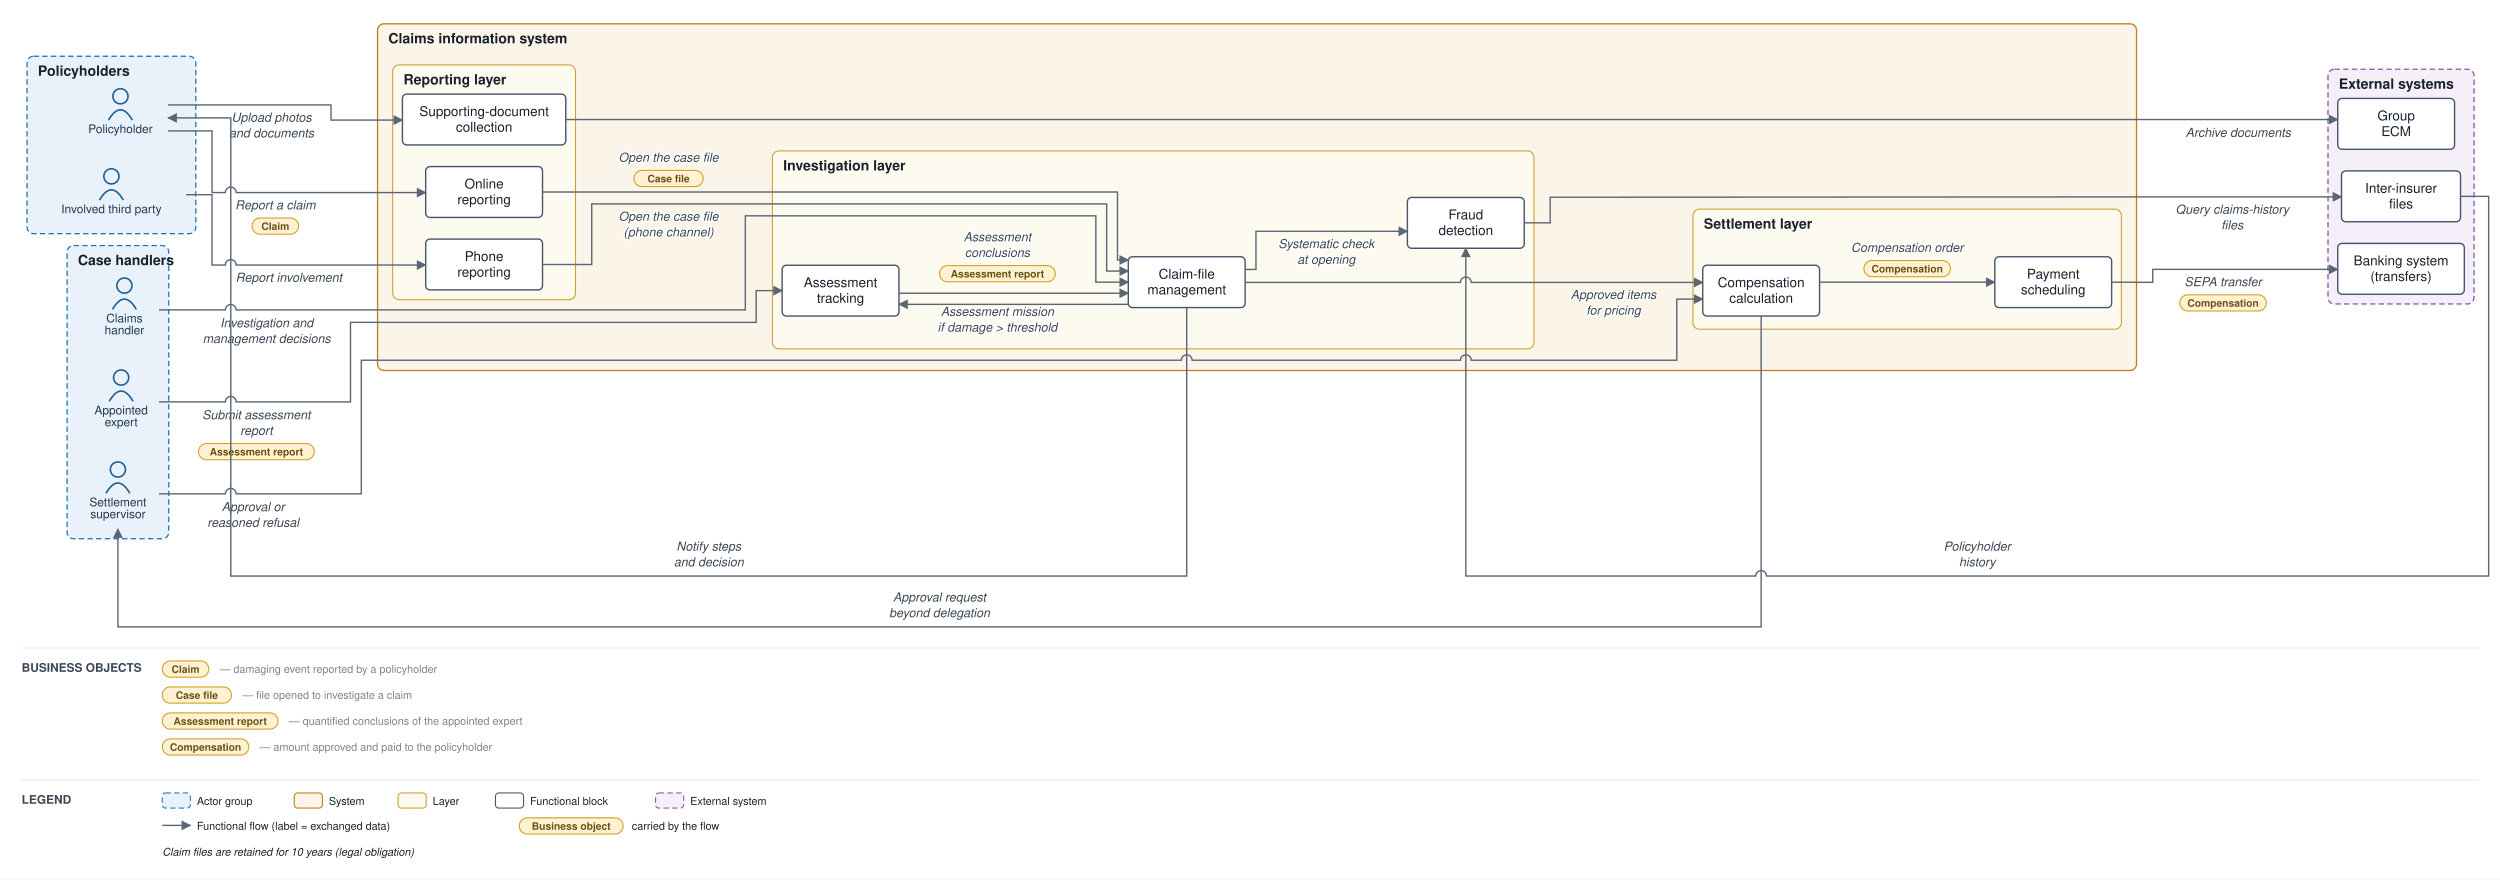
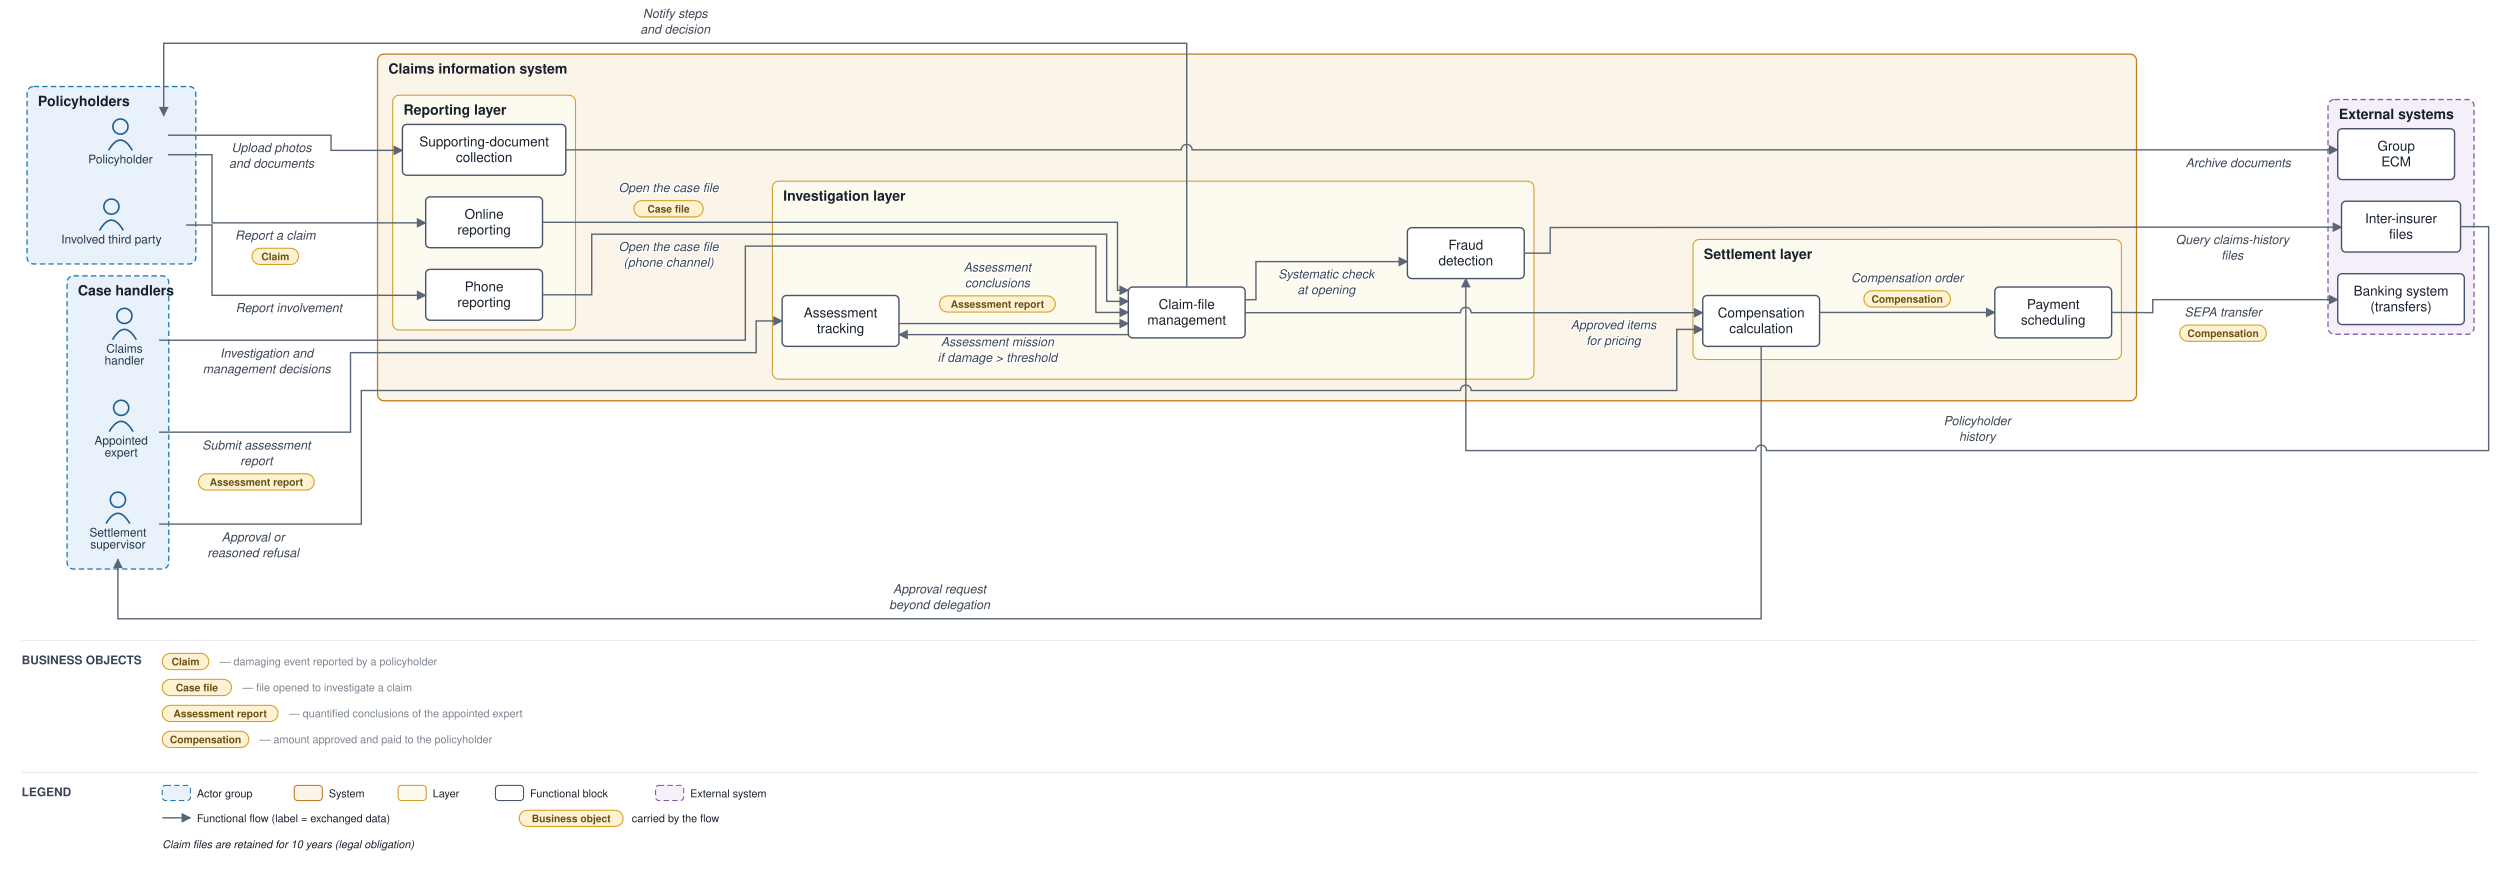
- <svg xmlns="http://www.w3.org/2000/svg" viewBox="0 0 2311 813" font-family="Helvetica,Arial,sans-serif">
+ <svg xmlns="http://www.w3.org/2000/svg" viewBox="0 0 2311 806" font-family="Helvetica,Arial,sans-serif">
  <defs>
    <marker id="arr" viewBox="0 0 10 10" refX="9" refY="5" markerWidth="7" markerHeight="7" orient="auto-start-reverse">
      <path d="M0,0 L10,5 L0,10 z" fill="#5a6675" />
    </marker>
  </defs>
-   <rect width="2311" height="813" fill="#ffffff" />
-   <rect x="25" y="52" width="156" height="164" rx="6" fill="#e9f2fb" stroke="#1f77b4" stroke-width="1.2" stroke-dasharray="5 3" />
-   <text x="35" y="70" font-size="13" font-weight="bold" fill="#17202c">Policyholders</text>
-   <rect x="62" y="227" width="94" height="271" rx="6" fill="#e9f2fb" stroke="#1f77b4" stroke-width="1.2" stroke-dasharray="5 3" />
-   <text x="72" y="245" font-size="13" font-weight="bold" fill="#17202c">Case handlers</text>
-   <rect x="349" y="22" width="1626" height="320.5" rx="6" fill="#fbf4e9" stroke="#c17d1c" stroke-width="1.2" />
-   <text x="359" y="40" font-size="13" font-weight="bold" fill="#17202c">Claims information system</text>
-   <rect x="363" y="60" width="169" height="217" rx="6" fill="#fdfaf0" stroke="#cf9f2f" stroke-width="1" />
-   <text x="373" y="78" font-size="13" font-weight="bold" fill="#17202c">Reporting layer</text>
-   <rect x="714" y="139.5" width="704" height="183" rx="6" fill="#fdfaf0" stroke="#cf9f2f" stroke-width="1" />
-   <text x="724" y="157.5" font-size="13" font-weight="bold" fill="#17202c">Investigation layer</text>
-   <rect x="1565" y="193.333" width="396" height="111" rx="6" fill="#fdfaf0" stroke="#cf9f2f" stroke-width="1" />
-   <text x="1575" y="211.333" font-size="13" font-weight="bold" fill="#17202c">Settlement layer</text>
-   <rect x="2152" y="64" width="135" height="217" rx="6" fill="#f4eff8" stroke="#8659a6" stroke-width="1.2" stroke-dasharray="5 3" />
-   <text x="2162" y="82" font-size="13" font-weight="bold" fill="#17202c">External systems</text>
-   <circle cx="111.333" cy="89" r="7" fill="none" stroke="#1f5e91" stroke-width="1.5" />
-   <path d="M 100.333 111 q 11 -19 22 0" fill="none" stroke="#1f5e91" stroke-width="1.5" />
-   <text x="111.333" y="123" font-size="11" text-anchor="middle" fill="#20364c">Policyholder</text>
-   <circle cx="103" cy="163" r="7" fill="none" stroke="#1f5e91" stroke-width="1.5" />
-   <path d="M 92 185 q 11 -19 22 0" fill="none" stroke="#1f5e91" stroke-width="1.5" />
-   <text x="103" y="197" font-size="11" text-anchor="middle" fill="#20364c">Involved third party</text>
-   <circle cx="115" cy="264" r="7" fill="none" stroke="#1f5e91" stroke-width="1.5" />
-   <path d="M 104 286 q 11 -19 22 0" fill="none" stroke="#1f5e91" stroke-width="1.5" />
-   <text x="115" y="298" font-size="11" text-anchor="middle" fill="#20364c">Claims</text>
-   <text x="115" y="309" font-size="11" text-anchor="middle" fill="#20364c">handler</text>
-   <circle cx="112" cy="349" r="7" fill="none" stroke="#1f5e91" stroke-width="1.5" />
-   <path d="M 101 371 q 11 -19 22 0" fill="none" stroke="#1f5e91" stroke-width="1.5" />
-   <text x="112" y="383" font-size="11" text-anchor="middle" fill="#20364c">Appointed</text>
-   <text x="112" y="394" font-size="11" text-anchor="middle" fill="#20364c">expert</text>
-   <circle cx="109" cy="434" r="7" fill="none" stroke="#1f5e91" stroke-width="1.5" />
-   <path d="M 98 456 q 11 -19 22 0" fill="none" stroke="#1f5e91" stroke-width="1.5" />
-   <text x="109" y="468" font-size="11" text-anchor="middle" fill="#20364c">Settlement</text>
-   <text x="109" y="479" font-size="11" text-anchor="middle" fill="#20364c">supervisor</text>
-   <rect x="393.5" y="154" width="108" height="47" rx="4" fill="#ffffff" stroke="#48546a" stroke-width="1.3" />
-   <text x="447.5" y="174.25" font-size="12.5" text-anchor="middle" fill="#17202c">Online</text>
-   <text x="447.5" y="188.75" font-size="12.5" text-anchor="middle" fill="#17202c">reporting</text>
-   <rect x="393.5" y="221" width="108" height="47" rx="4" fill="#ffffff" stroke="#48546a" stroke-width="1.3" />
-   <text x="447.5" y="241.25" font-size="12.5" text-anchor="middle" fill="#17202c">Phone</text>
-   <text x="447.5" y="255.75" font-size="12.5" text-anchor="middle" fill="#17202c">reporting</text>
-   <rect x="372" y="87" width="151" height="47" rx="4" fill="#ffffff" stroke="#48546a" stroke-width="1.3" />
-   <text x="447.5" y="107.25" font-size="12.5" text-anchor="middle" fill="#17202c">Supporting-document</text>
-   <text x="447.5" y="121.75" font-size="12.5" text-anchor="middle" fill="#17202c">collection</text>
-   <rect x="1043" y="237.333" width="108" height="47" rx="4" fill="#ffffff" stroke="#48546a" stroke-width="1.3" />
-   <text x="1097" y="257.583" font-size="12.5" text-anchor="middle" fill="#17202c">Claim-file</text>
-   <text x="1097" y="272.083" font-size="12.5" text-anchor="middle" fill="#17202c">management</text>
-   <rect x="723" y="245.167" width="108" height="47" rx="4" fill="#ffffff" stroke="#48546a" stroke-width="1.3" />
-   <text x="777" y="265.417" font-size="12.5" text-anchor="middle" fill="#17202c">Assessment</text>
-   <text x="777" y="279.917" font-size="12.5" text-anchor="middle" fill="#17202c">tracking</text>
-   <rect x="1301" y="182.5" width="108" height="47" rx="4" fill="#ffffff" stroke="#48546a" stroke-width="1.3" />
-   <text x="1355" y="202.75" font-size="12.5" text-anchor="middle" fill="#17202c">Fraud</text>
-   <text x="1355" y="217.25" font-size="12.5" text-anchor="middle" fill="#17202c">detection</text>
-   <rect x="1574" y="245.167" width="108" height="47" rx="4" fill="#ffffff" stroke="#48546a" stroke-width="1.3" />
-   <text x="1628" y="265.417" font-size="12.5" text-anchor="middle" fill="#17202c">Compensation</text>
-   <text x="1628" y="279.917" font-size="12.5" text-anchor="middle" fill="#17202c">calculation</text>
-   <rect x="1844" y="237.333" width="108" height="47" rx="4" fill="#ffffff" stroke="#48546a" stroke-width="1.3" />
-   <text x="1898" y="257.583" font-size="12.5" text-anchor="middle" fill="#17202c">Payment</text>
-   <text x="1898" y="272.083" font-size="12.5" text-anchor="middle" fill="#17202c">scheduling</text>
-   <rect x="2161" y="225" width="117" height="47" rx="4" fill="#ffffff" stroke="#48546a" stroke-width="1.3" />
-   <text x="2219.5" y="245.25" font-size="12.5" text-anchor="middle" fill="#17202c">Banking system</text>
-   <text x="2219.5" y="259.75" font-size="12.5" text-anchor="middle" fill="#17202c">(transfers)</text>
-   <rect x="2164.5" y="158" width="110" height="47" rx="4" fill="#ffffff" stroke="#48546a" stroke-width="1.3" />
-   <text x="2219.5" y="178.25" font-size="12.5" text-anchor="middle" fill="#17202c">Inter-insurer</text>
-   <text x="2219.5" y="192.75" font-size="12.5" text-anchor="middle" fill="#17202c">files</text>
-   <rect x="2161" y="91" width="108" height="47" rx="4" fill="#ffffff" stroke="#48546a" stroke-width="1.3" />
-   <text x="2215" y="111.25" font-size="12.5" text-anchor="middle" fill="#17202c">Group</text>
-   <text x="2215" y="125.75" font-size="12.5" text-anchor="middle" fill="#17202c">ECM</text>
-   <path d="M 155.333 121 L 196 121 L 196 178 L 208.333 178 A 5 5 0 0 1 218.333 178 L 344 178 L 393.5 178" fill="none" stroke="#5a6675" stroke-width="1.3" marker-end="url(#arr)" />
-   <text x="254.5" y="193.5" font-size="11.5" text-anchor="middle" fill="#3a4553" font-style="italic" stroke="#ffffff" stroke-width="2.5" paint-order="stroke" stroke-linejoin="round">Report a claim</text>
-   <rect x="233" y="201.5" width="43" height="15" rx="7.5" fill="#fff2d4" stroke="#d3a01f" stroke-width="1" />
-   <text x="254.5" y="212.5" font-size="9.5" text-anchor="middle" fill="#6a5111" font-weight="bold">Claim</text>
-   <path d="M 172 180 L 196 180 L 196 245 L 208.333 245 A 5 5 0 0 1 218.333 245 L 344 245 L 393.5 245" fill="none" stroke="#5a6675" stroke-width="1.3" marker-end="url(#arr)" />
-   <text x="267" y="260.5" font-size="11.5" text-anchor="middle" fill="#3a4553" font-style="italic" stroke="#ffffff" stroke-width="2.5" paint-order="stroke" stroke-linejoin="round">Report involvement</text>
-   <path d="M 155.333 97 L 306 97 L 306 111 L 344 111 L 372 111" fill="none" stroke="#5a6675" stroke-width="1.3" marker-end="url(#arr)" />
-   <text x="251" y="112.5" font-size="11.5" text-anchor="middle" fill="#3a4553" font-style="italic" stroke="#ffffff" stroke-width="2.5" paint-order="stroke" stroke-linejoin="round">Upload photos</text>
-   <text x="251" y="127" font-size="11.5" text-anchor="middle" fill="#3a4553" font-style="italic" stroke="#ffffff" stroke-width="2.5" paint-order="stroke" stroke-linejoin="round">and documents</text>
-   <path d="M 523 110.5 L 2147 110.5 L 2161 110.5" fill="none" stroke="#5a6675" stroke-width="1.3" marker-end="url(#arr)" />
-   <text x="2069" y="126.5" font-size="11.5" text-anchor="middle" fill="#3a4553" font-style="italic" stroke="#ffffff" stroke-width="2.5" paint-order="stroke" stroke-linejoin="round">Archive documents</text>
-   <path d="M 501.5 177.5 L 1033 177.5 L 1033 240.333 L 1043 240.333" fill="none" stroke="#5a6675" stroke-width="1.3" marker-end="url(#arr)" />
-   <text x="618" y="149.5" font-size="11.5" text-anchor="middle" fill="#3a4553" font-style="italic" stroke="#ffffff" stroke-width="2.5" paint-order="stroke" stroke-linejoin="round">Open the case file</text>
-   <rect x="586" y="157.5" width="64" height="15" rx="7.5" fill="#fff2d4" stroke="#d3a01f" stroke-width="1" />
-   <text x="618" y="168.5" font-size="9.5" text-anchor="middle" fill="#6a5111" font-weight="bold">Case file</text>
-   <path d="M 501.5 244.5 L 547 244.5 L 547 188.5 L 1023 188.5 L 1023 250.583 L 1043 250.583" fill="none" stroke="#5a6675" stroke-width="1.3" marker-end="url(#arr)" />
-   <text x="618" y="204" font-size="11.5" text-anchor="middle" fill="#3a4553" font-style="italic" stroke="#ffffff" stroke-width="2.5" paint-order="stroke" stroke-linejoin="round">Open the case file</text>
-   <text x="618" y="218.5" font-size="11.5" text-anchor="middle" fill="#3a4553" font-style="italic" stroke="#ffffff" stroke-width="2.5" paint-order="stroke" stroke-linejoin="round">(phone channel)</text>
-   <path d="M 1151 249.083 L 1161 249.083 L 1161 213.833 L 1301 213.833" fill="none" stroke="#5a6675" stroke-width="1.3" marker-end="url(#arr)" />
-   <text x="1226" y="229.333" font-size="11.5" text-anchor="middle" fill="#3a4553" font-style="italic" stroke="#ffffff" stroke-width="2.5" paint-order="stroke" stroke-linejoin="round">Systematic check</text>
-   <text x="1226" y="243.833" font-size="11.5" text-anchor="middle" fill="#3a4553" font-style="italic" stroke="#ffffff" stroke-width="2.5" paint-order="stroke" stroke-linejoin="round">at opening</text>
-   <path d="M 1409 206 L 1433 206 L 1433 182.333 L 1980 182 L 2147 182 L 2164.5 182" fill="none" stroke="#5a6675" stroke-width="1.3" marker-end="url(#arr)" />
-   <text x="2063.5" y="197.5" font-size="11.5" text-anchor="middle" fill="#3a4553" font-style="italic" stroke="#ffffff" stroke-width="2.5" paint-order="stroke" stroke-linejoin="round">Query claims-history</text>
-   <text x="2063.5" y="212" font-size="11.5" text-anchor="middle" fill="#3a4553" font-style="italic" stroke="#ffffff" stroke-width="2.5" paint-order="stroke" stroke-linejoin="round">files</text>
-   <path d="M 2274.5 181.5 L 2300.5 181.5 L 2300.5 532.5 L 1633 532.5 A 5 5 0 0 0 1623 532.5 L 1355 532.5 L 1355 229.5" fill="none" stroke="#5a6675" stroke-width="1.3" marker-end="url(#arr)" />
-   <text x="1827.75" y="509" font-size="11.5" text-anchor="middle" fill="#3a4553" font-style="italic" stroke="#ffffff" stroke-width="2.5" paint-order="stroke" stroke-linejoin="round">Policyholder</text>
-   <text x="1827.75" y="523.5" font-size="11.5" text-anchor="middle" fill="#3a4553" font-style="italic" stroke="#ffffff" stroke-width="2.5" paint-order="stroke" stroke-linejoin="round">history</text>
-   <path d="M 1043 281.333 L 831 281.333" fill="none" stroke="#5a6675" stroke-width="1.3" marker-end="url(#arr)" />
-   <text x="922" y="292" font-size="11.5" text-anchor="middle" fill="#3a4553" font-style="italic" stroke="#ffffff" stroke-width="2.5" paint-order="stroke" stroke-linejoin="round">Assessment mission</text>
-   <text x="922" y="306.5" font-size="11.5" text-anchor="middle" fill="#3a4553" font-style="italic" stroke="#ffffff" stroke-width="2.5" paint-order="stroke" stroke-linejoin="round">if damage &gt; threshold</text>
-   <path d="M 147 371.5 L 208.333 371.5 A 5 5 0 0 1 218.333 371.5 L 324 371.5 L 324 298 L 699 298 L 699 268.667 L 723 268.667" fill="none" stroke="#5a6675" stroke-width="1.3" marker-end="url(#arr)" />
-   <text x="237" y="387.5" font-size="11.5" text-anchor="middle" fill="#3a4553" font-style="italic" stroke="#ffffff" stroke-width="2.5" paint-order="stroke" stroke-linejoin="round">Submit assessment</text>
-   <text x="237" y="402" font-size="11.5" text-anchor="middle" fill="#3a4553" font-style="italic" stroke="#ffffff" stroke-width="2.5" paint-order="stroke" stroke-linejoin="round">report</text>
-   <rect x="183.5" y="410" width="107" height="15" rx="7.5" fill="#fff2d4" stroke="#d3a01f" stroke-width="1" />
-   <text x="237" y="421" font-size="9.5" text-anchor="middle" fill="#6a5111" font-weight="bold">Assessment report</text>
-   <path d="M 831 271.083 L 1043 271.083" fill="none" stroke="#5a6675" stroke-width="1.3" marker-end="url(#arr)" />
-   <text x="922" y="223" font-size="11.5" text-anchor="middle" fill="#3a4553" font-style="italic" stroke="#ffffff" stroke-width="2.5" paint-order="stroke" stroke-linejoin="round">Assessment</text>
-   <text x="922" y="237.5" font-size="11.5" text-anchor="middle" fill="#3a4553" font-style="italic" stroke="#ffffff" stroke-width="2.5" paint-order="stroke" stroke-linejoin="round">conclusions</text>
-   <rect x="868.5" y="245.5" width="107" height="15" rx="7.5" fill="#fff2d4" stroke="#d3a01f" stroke-width="1" />
-   <text x="922" y="256.5" font-size="9.5" text-anchor="middle" fill="#6a5111" font-weight="bold">Assessment report</text>
-   <path d="M 147 286.5 L 208.333 286.5 A 5 5 0 0 1 218.333 286.5 L 689 286.5 L 689 199.5 L 1013 199.5 L 1013 260.833 L 1043 260.833" fill="none" stroke="#5a6675" stroke-width="1.3" marker-end="url(#arr)" />
-   <text x="246.5" y="302.5" font-size="11.5" text-anchor="middle" fill="#3a4553" font-style="italic" stroke="#ffffff" stroke-width="2.5" paint-order="stroke" stroke-linejoin="round">Investigation and</text>
-   <text x="246.5" y="317" font-size="11.5" text-anchor="middle" fill="#3a4553" font-style="italic" stroke="#ffffff" stroke-width="2.5" paint-order="stroke" stroke-linejoin="round">management decisions</text>
-   <path d="M 1151 261.083 L 1350 261.083 A 5 5 0 0 1 1360 261.083 L 1574 261.083" fill="none" stroke="#5a6675" stroke-width="1.3" marker-end="url(#arr)" />
-   <text x="1491.5" y="276.333" font-size="11.5" text-anchor="middle" fill="#3a4553" font-style="italic" stroke="#ffffff" stroke-width="2.5" paint-order="stroke" stroke-linejoin="round">Approved items</text>
-   <text x="1491.5" y="290.833" font-size="11.5" text-anchor="middle" fill="#3a4553" font-style="italic" stroke="#ffffff" stroke-width="2.5" paint-order="stroke" stroke-linejoin="round">for pricing</text>
-   <path d="M 1628 292.167 L 1628 579.5 L 109 579.5 L 109 489" fill="none" stroke="#5a6675" stroke-width="1.3" marker-end="url(#arr)" />
-   <text x="868.5" y="556" font-size="11.5" text-anchor="middle" fill="#3a4553" font-style="italic" stroke="#ffffff" stroke-width="2.5" paint-order="stroke" stroke-linejoin="round">Approval request</text>
-   <text x="868.5" y="570.5" font-size="11.5" text-anchor="middle" fill="#3a4553" font-style="italic" stroke="#ffffff" stroke-width="2.5" paint-order="stroke" stroke-linejoin="round">beyond delegation</text>
-   <path d="M 147 456.5 L 208.333 456.5 A 5 5 0 0 1 218.333 456.5 L 334 456.5 L 334 333 L 1092 333 A 5 5 0 0 1 1102 333 L 1350 333 A 5 5 0 0 1 1360 333 L 1550 333 L 1550 276.5 L 1574 276.5" fill="none" stroke="#5a6675" stroke-width="1.3" marker-end="url(#arr)" />
-   <text x="234" y="472.5" font-size="11.5" text-anchor="middle" fill="#3a4553" font-style="italic" stroke="#ffffff" stroke-width="2.5" paint-order="stroke" stroke-linejoin="round">Approval or</text>
-   <text x="234" y="487" font-size="11.5" text-anchor="middle" fill="#3a4553" font-style="italic" stroke="#ffffff" stroke-width="2.5" paint-order="stroke" stroke-linejoin="round">reasoned refusal</text>
-   <path d="M 1682 260.833 L 1844 260.833" fill="none" stroke="#5a6675" stroke-width="1.3" marker-end="url(#arr)" />
-   <text x="1763" y="232.833" font-size="11.5" text-anchor="middle" fill="#3a4553" font-style="italic" stroke="#ffffff" stroke-width="2.5" paint-order="stroke" stroke-linejoin="round">Compensation order</text>
-   <rect x="1723" y="240.833" width="80" height="15" rx="7.5" fill="#fff2d4" stroke="#d3a01f" stroke-width="1" />
-   <text x="1763" y="251.833" font-size="9.5" text-anchor="middle" fill="#6a5111" font-weight="bold">Compensation</text>
-   <path d="M 1952 260.833 L 1990 261 L 1990 249 L 2147 249 L 2161 249" fill="none" stroke="#5a6675" stroke-width="1.3" marker-end="url(#arr)" />
-   <text x="2055" y="264.5" font-size="11.5" text-anchor="middle" fill="#3a4553" font-style="italic" stroke="#ffffff" stroke-width="2.5" paint-order="stroke" stroke-linejoin="round">SEPA transfer</text>
-   <rect x="2015" y="272.5" width="80" height="15" rx="7.5" fill="#fff2d4" stroke="#d3a01f" stroke-width="1" />
-   <text x="2055" y="283.5" font-size="9.5" text-anchor="middle" fill="#6a5111" font-weight="bold">Compensation</text>
-   <path d="M 1097 284.333 L 1097 532.5 L 213.333 532.5 L 213.333 109 L 155.333 109" fill="none" stroke="#5a6675" stroke-width="1.3" marker-end="url(#arr)" />
-   <text x="655.167" y="509" font-size="11.5" text-anchor="middle" fill="#3a4553" font-style="italic" stroke="#ffffff" stroke-width="2.5" paint-order="stroke" stroke-linejoin="round">Notify steps</text>
-   <text x="655.167" y="523.5" font-size="11.5" text-anchor="middle" fill="#3a4553" font-style="italic" stroke="#ffffff" stroke-width="2.5" paint-order="stroke" stroke-linejoin="round">and decision</text>
-   <line x1="20" y1="599" x2="2291" y2="599" stroke="#e6e9ee" stroke-width="1" />
-   <text x="20" y="621" font-size="11" font-weight="bold" fill="#3a4553">BUSINESS OBJECTS</text>
-   <rect x="150" y="611" width="43" height="15" rx="7.5" fill="#fff2d4" stroke="#d3a01f" />
-   <text x="171.5" y="622" font-size="9.5" text-anchor="middle" fill="#6a5111" font-weight="bold">Claim</text>
-   <text x="203" y="622" font-size="10" fill="#79828f">— damaging event reported by a policyholder</text>
-   <rect x="150" y="635" width="64" height="15" rx="7.5" fill="#fff2d4" stroke="#d3a01f" />
-   <text x="182" y="646" font-size="9.5" text-anchor="middle" fill="#6a5111" font-weight="bold">Case file</text>
-   <text x="224" y="646" font-size="10" fill="#79828f">— file opened to investigate a claim</text>
-   <rect x="150" y="659" width="107" height="15" rx="7.5" fill="#fff2d4" stroke="#d3a01f" />
-   <text x="203.5" y="670" font-size="9.5" text-anchor="middle" fill="#6a5111" font-weight="bold">Assessment report</text>
-   <text x="267" y="670" font-size="10" fill="#79828f">— quantified conclusions of the appointed expert</text>
-   <rect x="150" y="683" width="80" height="15" rx="7.5" fill="#fff2d4" stroke="#d3a01f" />
-   <text x="190" y="694" font-size="9.5" text-anchor="middle" fill="#6a5111" font-weight="bold">Compensation</text>
-   <text x="240" y="694" font-size="10" fill="#79828f">— amount approved and paid to the policyholder</text>
-   <line x1="20" y1="721" x2="2291" y2="721" stroke="#e6e9ee" stroke-width="1" />
-   <text x="20" y="743" font-size="11" font-weight="bold" fill="#3a4553">LEGEND</text>
-   <rect x="150" y="733" width="26" height="14" rx="3" fill="#e9f2fb" stroke="#1f77b4" stroke-dasharray="5 3" />
-   <text x="182" y="744" font-size="10" fill="#17202c">Actor group</text>
-   <rect x="272" y="733" width="26" height="14" rx="3" fill="#fbf4e9" stroke="#c17d1c" />
-   <text x="304" y="744" font-size="10" fill="#17202c">System</text>
-   <rect x="368" y="733" width="26" height="14" rx="3" fill="#fdfaf0" stroke="#cf9f2f" />
-   <text x="400" y="744" font-size="10" fill="#17202c">Layer</text>
-   <rect x="458" y="733" width="26" height="14" rx="3" fill="#ffffff" stroke="#48546a" />
-   <text x="490" y="744" font-size="10" fill="#17202c">Functional block</text>
-   <rect x="606" y="733" width="26" height="14" rx="3" fill="#f4eff8" stroke="#8659a6" stroke-dasharray="5 3" />
-   <text x="638" y="744" font-size="10" fill="#17202c">External system</text>
-   <line x1="150" y1="763" x2="176" y2="763" stroke="#5a6675" stroke-width="1.3" marker-end="url(#arr)" />
-   <text x="182" y="767" font-size="10" fill="#17202c">Functional flow (label = exchanged data)</text>
-   <rect x="480" y="756" width="96" height="15" rx="7.5" fill="#fff2d4" stroke="#d3a01f" />
-   <text x="528" y="767" font-size="9.5" text-anchor="middle" fill="#6a5111" font-weight="bold">Business object</text>
-   <text x="584" y="767" font-size="10" fill="#17202c">carried by the flow</text>
-   <text x="150" y="791" font-size="10" fill="#17202c" font-style="italic">Claim files are retained for 10 years (legal obligation)</text>
+   <rect width="2311" height="806" fill="#ffffff" />
+   <rect x="25" y="80" width="156" height="164" rx="6" fill="#e9f2fb" stroke="#1f77b4" stroke-width="1.2" stroke-dasharray="5 3" />
+   <text x="35" y="98" font-size="13" font-weight="bold" fill="#17202c">Policyholders</text>
+   <rect x="62" y="255" width="94" height="271" rx="6" fill="#e9f2fb" stroke="#1f77b4" stroke-width="1.2" stroke-dasharray="5 3" />
+   <text x="72" y="273" font-size="13" font-weight="bold" fill="#17202c">Case handlers</text>
+   <rect x="349" y="50" width="1626" height="320.5" rx="6" fill="#fbf4e9" stroke="#c17d1c" stroke-width="1.2" />
+   <text x="359" y="68" font-size="13" font-weight="bold" fill="#17202c">Claims information system</text>
+   <rect x="363" y="88" width="169" height="217" rx="6" fill="#fdfaf0" stroke="#cf9f2f" stroke-width="1" />
+   <text x="373" y="106" font-size="13" font-weight="bold" fill="#17202c">Reporting layer</text>
+   <rect x="714" y="167.5" width="704" height="183" rx="6" fill="#fdfaf0" stroke="#cf9f2f" stroke-width="1" />
+   <text x="724" y="185.5" font-size="13" font-weight="bold" fill="#17202c">Investigation layer</text>
+   <rect x="1565" y="221.333" width="396" height="111" rx="6" fill="#fdfaf0" stroke="#cf9f2f" stroke-width="1" />
+   <text x="1575" y="239.333" font-size="13" font-weight="bold" fill="#17202c">Settlement layer</text>
+   <rect x="2152" y="92" width="135" height="217" rx="6" fill="#f4eff8" stroke="#8659a6" stroke-width="1.2" stroke-dasharray="5 3" />
+   <text x="2162" y="110" font-size="13" font-weight="bold" fill="#17202c">External systems</text>
+   <circle cx="111.333" cy="117" r="7" fill="none" stroke="#1f5e91" stroke-width="1.5" />
+   <path d="M 100.333 139 q 11 -19 22 0" fill="none" stroke="#1f5e91" stroke-width="1.5" />
+   <text x="111.333" y="151" font-size="11" text-anchor="middle" fill="#20364c">Policyholder</text>
+   <circle cx="103" cy="191" r="7" fill="none" stroke="#1f5e91" stroke-width="1.5" />
+   <path d="M 92 213 q 11 -19 22 0" fill="none" stroke="#1f5e91" stroke-width="1.5" />
+   <text x="103" y="225" font-size="11" text-anchor="middle" fill="#20364c">Involved third party</text>
+   <circle cx="115" cy="292" r="7" fill="none" stroke="#1f5e91" stroke-width="1.5" />
+   <path d="M 104 314 q 11 -19 22 0" fill="none" stroke="#1f5e91" stroke-width="1.5" />
+   <text x="115" y="326" font-size="11" text-anchor="middle" fill="#20364c">Claims</text>
+   <text x="115" y="337" font-size="11" text-anchor="middle" fill="#20364c">handler</text>
+   <circle cx="112" cy="377" r="7" fill="none" stroke="#1f5e91" stroke-width="1.5" />
+   <path d="M 101 399 q 11 -19 22 0" fill="none" stroke="#1f5e91" stroke-width="1.5" />
+   <text x="112" y="411" font-size="11" text-anchor="middle" fill="#20364c">Appointed</text>
+   <text x="112" y="422" font-size="11" text-anchor="middle" fill="#20364c">expert</text>
+   <circle cx="109" cy="462" r="7" fill="none" stroke="#1f5e91" stroke-width="1.5" />
+   <path d="M 98 484 q 11 -19 22 0" fill="none" stroke="#1f5e91" stroke-width="1.5" />
+   <text x="109" y="496" font-size="11" text-anchor="middle" fill="#20364c">Settlement</text>
+   <text x="109" y="507" font-size="11" text-anchor="middle" fill="#20364c">supervisor</text>
+   <rect x="393.5" y="182" width="108" height="47" rx="4" fill="#ffffff" stroke="#48546a" stroke-width="1.3" />
+   <text x="447.5" y="202.25" font-size="12.5" text-anchor="middle" fill="#17202c">Online</text>
+   <text x="447.5" y="216.75" font-size="12.5" text-anchor="middle" fill="#17202c">reporting</text>
+   <rect x="393.5" y="249" width="108" height="47" rx="4" fill="#ffffff" stroke="#48546a" stroke-width="1.3" />
+   <text x="447.5" y="269.25" font-size="12.5" text-anchor="middle" fill="#17202c">Phone</text>
+   <text x="447.5" y="283.75" font-size="12.5" text-anchor="middle" fill="#17202c">reporting</text>
+   <rect x="372" y="115" width="151" height="47" rx="4" fill="#ffffff" stroke="#48546a" stroke-width="1.3" />
+   <text x="447.5" y="135.25" font-size="12.5" text-anchor="middle" fill="#17202c">Supporting-document</text>
+   <text x="447.5" y="149.75" font-size="12.5" text-anchor="middle" fill="#17202c">collection</text>
+   <rect x="1043" y="265.333" width="108" height="47" rx="4" fill="#ffffff" stroke="#48546a" stroke-width="1.3" />
+   <text x="1097" y="285.583" font-size="12.5" text-anchor="middle" fill="#17202c">Claim-file</text>
+   <text x="1097" y="300.083" font-size="12.5" text-anchor="middle" fill="#17202c">management</text>
+   <rect x="723" y="273.167" width="108" height="47" rx="4" fill="#ffffff" stroke="#48546a" stroke-width="1.3" />
+   <text x="777" y="293.417" font-size="12.5" text-anchor="middle" fill="#17202c">Assessment</text>
+   <text x="777" y="307.917" font-size="12.5" text-anchor="middle" fill="#17202c">tracking</text>
+   <rect x="1301" y="210.5" width="108" height="47" rx="4" fill="#ffffff" stroke="#48546a" stroke-width="1.3" />
+   <text x="1355" y="230.75" font-size="12.5" text-anchor="middle" fill="#17202c">Fraud</text>
+   <text x="1355" y="245.25" font-size="12.5" text-anchor="middle" fill="#17202c">detection</text>
+   <rect x="1574" y="273.167" width="108" height="47" rx="4" fill="#ffffff" stroke="#48546a" stroke-width="1.3" />
+   <text x="1628" y="293.417" font-size="12.5" text-anchor="middle" fill="#17202c">Compensation</text>
+   <text x="1628" y="307.917" font-size="12.5" text-anchor="middle" fill="#17202c">calculation</text>
+   <rect x="1844" y="265.333" width="108" height="47" rx="4" fill="#ffffff" stroke="#48546a" stroke-width="1.3" />
+   <text x="1898" y="285.583" font-size="12.5" text-anchor="middle" fill="#17202c">Payment</text>
+   <text x="1898" y="300.083" font-size="12.5" text-anchor="middle" fill="#17202c">scheduling</text>
+   <rect x="2161" y="253" width="117" height="47" rx="4" fill="#ffffff" stroke="#48546a" stroke-width="1.3" />
+   <text x="2219.5" y="273.25" font-size="12.5" text-anchor="middle" fill="#17202c">Banking system</text>
+   <text x="2219.5" y="287.75" font-size="12.5" text-anchor="middle" fill="#17202c">(transfers)</text>
+   <rect x="2164.5" y="186" width="110" height="47" rx="4" fill="#ffffff" stroke="#48546a" stroke-width="1.3" />
+   <text x="2219.5" y="206.25" font-size="12.5" text-anchor="middle" fill="#17202c">Inter-insurer</text>
+   <text x="2219.5" y="220.75" font-size="12.5" text-anchor="middle" fill="#17202c">files</text>
+   <rect x="2161" y="119" width="108" height="47" rx="4" fill="#ffffff" stroke="#48546a" stroke-width="1.3" />
+   <text x="2215" y="139.25" font-size="12.5" text-anchor="middle" fill="#17202c">Group</text>
+   <text x="2215" y="153.75" font-size="12.5" text-anchor="middle" fill="#17202c">ECM</text>
+   <path d="M 155.333 143 L 196 143 L 196 206 L 344 206 L 393.5 206" fill="none" stroke="#5a6675" stroke-width="1.3" marker-end="url(#arr)" />
+   <text x="254.5" y="221.5" font-size="11.5" text-anchor="middle" fill="#3a4553" font-style="italic" stroke="#ffffff" stroke-width="2.5" paint-order="stroke" stroke-linejoin="round">Report a claim</text>
+   <rect x="233" y="229.5" width="43" height="15" rx="7.5" fill="#fff2d4" stroke="#d3a01f" stroke-width="1" />
+   <text x="254.5" y="240.5" font-size="9.5" text-anchor="middle" fill="#6a5111" font-weight="bold">Claim</text>
+   <path d="M 172 208 L 196 208 L 196 273 L 344 273 L 393.5 273" fill="none" stroke="#5a6675" stroke-width="1.3" marker-end="url(#arr)" />
+   <text x="267" y="288.5" font-size="11.5" text-anchor="middle" fill="#3a4553" font-style="italic" stroke="#ffffff" stroke-width="2.5" paint-order="stroke" stroke-linejoin="round">Report involvement</text>
+   <path d="M 155.333 125 L 306 125 L 306 139 L 344 139 L 372 139" fill="none" stroke="#5a6675" stroke-width="1.3" marker-end="url(#arr)" />
+   <text x="251" y="140.5" font-size="11.5" text-anchor="middle" fill="#3a4553" font-style="italic" stroke="#ffffff" stroke-width="2.5" paint-order="stroke" stroke-linejoin="round">Upload photos</text>
+   <text x="251" y="155" font-size="11.5" text-anchor="middle" fill="#3a4553" font-style="italic" stroke="#ffffff" stroke-width="2.5" paint-order="stroke" stroke-linejoin="round">and documents</text>
+   <path d="M 523 138.5 L 1092 138.5 A 5 5 0 0 1 1102 138.5 L 2147 138.5 L 2161 138.5" fill="none" stroke="#5a6675" stroke-width="1.3" marker-end="url(#arr)" />
+   <text x="2069" y="154.5" font-size="11.5" text-anchor="middle" fill="#3a4553" font-style="italic" stroke="#ffffff" stroke-width="2.5" paint-order="stroke" stroke-linejoin="round">Archive documents</text>
+   <path d="M 501.5 205.5 L 1033 205.5 L 1033 268.333 L 1043 268.333" fill="none" stroke="#5a6675" stroke-width="1.3" marker-end="url(#arr)" />
+   <text x="618" y="177.5" font-size="11.5" text-anchor="middle" fill="#3a4553" font-style="italic" stroke="#ffffff" stroke-width="2.5" paint-order="stroke" stroke-linejoin="round">Open the case file</text>
+   <rect x="586" y="185.5" width="64" height="15" rx="7.5" fill="#fff2d4" stroke="#d3a01f" stroke-width="1" />
+   <text x="618" y="196.5" font-size="9.5" text-anchor="middle" fill="#6a5111" font-weight="bold">Case file</text>
+   <path d="M 501.5 272.5 L 547 272.5 L 547 216.5 L 1023 216.5 L 1023 278.583 L 1043 278.583" fill="none" stroke="#5a6675" stroke-width="1.3" marker-end="url(#arr)" />
+   <text x="618" y="232" font-size="11.5" text-anchor="middle" fill="#3a4553" font-style="italic" stroke="#ffffff" stroke-width="2.5" paint-order="stroke" stroke-linejoin="round">Open the case file</text>
+   <text x="618" y="246.5" font-size="11.5" text-anchor="middle" fill="#3a4553" font-style="italic" stroke="#ffffff" stroke-width="2.5" paint-order="stroke" stroke-linejoin="round">(phone channel)</text>
+   <path d="M 1151 277.083 L 1161 277.083 L 1161 241.833 L 1301 241.833" fill="none" stroke="#5a6675" stroke-width="1.3" marker-end="url(#arr)" />
+   <text x="1226" y="257.333" font-size="11.5" text-anchor="middle" fill="#3a4553" font-style="italic" stroke="#ffffff" stroke-width="2.5" paint-order="stroke" stroke-linejoin="round">Systematic check</text>
+   <text x="1226" y="271.833" font-size="11.5" text-anchor="middle" fill="#3a4553" font-style="italic" stroke="#ffffff" stroke-width="2.5" paint-order="stroke" stroke-linejoin="round">at opening</text>
+   <path d="M 1409 234 L 1433 234 L 1433 210.333 L 1980 210 L 2147 210 L 2164.5 210" fill="none" stroke="#5a6675" stroke-width="1.3" marker-end="url(#arr)" />
+   <text x="2063.5" y="225.5" font-size="11.5" text-anchor="middle" fill="#3a4553" font-style="italic" stroke="#ffffff" stroke-width="2.5" paint-order="stroke" stroke-linejoin="round">Query claims-history</text>
+   <text x="2063.5" y="240" font-size="11.5" text-anchor="middle" fill="#3a4553" font-style="italic" stroke="#ffffff" stroke-width="2.5" paint-order="stroke" stroke-linejoin="round">files</text>
+   <path d="M 2274.5 209.5 L 2300.5 209.5 L 2300.5 416.5 L 1633 416.5 A 5 5 0 0 0 1623 416.5 L 1355 416.5 L 1355 257.5" fill="none" stroke="#5a6675" stroke-width="1.3" marker-end="url(#arr)" />
+   <text x="1827.75" y="393" font-size="11.5" text-anchor="middle" fill="#3a4553" font-style="italic" stroke="#ffffff" stroke-width="2.5" paint-order="stroke" stroke-linejoin="round">Policyholder</text>
+   <text x="1827.75" y="407.5" font-size="11.5" text-anchor="middle" fill="#3a4553" font-style="italic" stroke="#ffffff" stroke-width="2.5" paint-order="stroke" stroke-linejoin="round">history</text>
+   <path d="M 1043 309.333 L 831 309.333" fill="none" stroke="#5a6675" stroke-width="1.3" marker-end="url(#arr)" />
+   <text x="922" y="320" font-size="11.5" text-anchor="middle" fill="#3a4553" font-style="italic" stroke="#ffffff" stroke-width="2.5" paint-order="stroke" stroke-linejoin="round">Assessment mission</text>
+   <text x="922" y="334.5" font-size="11.5" text-anchor="middle" fill="#3a4553" font-style="italic" stroke="#ffffff" stroke-width="2.5" paint-order="stroke" stroke-linejoin="round">if damage &gt; threshold</text>
+   <path d="M 147 399.5 L 324 399.5 L 324 326 L 699 326 L 699 296.667 L 723 296.667" fill="none" stroke="#5a6675" stroke-width="1.3" marker-end="url(#arr)" />
+   <text x="237" y="415.5" font-size="11.5" text-anchor="middle" fill="#3a4553" font-style="italic" stroke="#ffffff" stroke-width="2.5" paint-order="stroke" stroke-linejoin="round">Submit assessment</text>
+   <text x="237" y="430" font-size="11.5" text-anchor="middle" fill="#3a4553" font-style="italic" stroke="#ffffff" stroke-width="2.5" paint-order="stroke" stroke-linejoin="round">report</text>
+   <rect x="183.5" y="438" width="107" height="15" rx="7.5" fill="#fff2d4" stroke="#d3a01f" stroke-width="1" />
+   <text x="237" y="449" font-size="9.5" text-anchor="middle" fill="#6a5111" font-weight="bold">Assessment report</text>
+   <path d="M 831 299.083 L 1043 299.083" fill="none" stroke="#5a6675" stroke-width="1.3" marker-end="url(#arr)" />
+   <text x="922" y="251" font-size="11.5" text-anchor="middle" fill="#3a4553" font-style="italic" stroke="#ffffff" stroke-width="2.5" paint-order="stroke" stroke-linejoin="round">Assessment</text>
+   <text x="922" y="265.5" font-size="11.5" text-anchor="middle" fill="#3a4553" font-style="italic" stroke="#ffffff" stroke-width="2.5" paint-order="stroke" stroke-linejoin="round">conclusions</text>
+   <rect x="868.5" y="273.5" width="107" height="15" rx="7.5" fill="#fff2d4" stroke="#d3a01f" stroke-width="1" />
+   <text x="922" y="284.5" font-size="9.5" text-anchor="middle" fill="#6a5111" font-weight="bold">Assessment report</text>
+   <path d="M 147 314.5 L 689 314.5 L 689 227.5 L 1013 227.5 L 1013 288.833 L 1043 288.833" fill="none" stroke="#5a6675" stroke-width="1.3" marker-end="url(#arr)" />
+   <text x="246.5" y="330.5" font-size="11.5" text-anchor="middle" fill="#3a4553" font-style="italic" stroke="#ffffff" stroke-width="2.5" paint-order="stroke" stroke-linejoin="round">Investigation and</text>
+   <text x="246.5" y="345" font-size="11.5" text-anchor="middle" fill="#3a4553" font-style="italic" stroke="#ffffff" stroke-width="2.5" paint-order="stroke" stroke-linejoin="round">management decisions</text>
+   <path d="M 1151 289.083 L 1350 289.083 A 5 5 0 0 1 1360 289.083 L 1574 289.083" fill="none" stroke="#5a6675" stroke-width="1.3" marker-end="url(#arr)" />
+   <text x="1491.5" y="304.333" font-size="11.5" text-anchor="middle" fill="#3a4553" font-style="italic" stroke="#ffffff" stroke-width="2.5" paint-order="stroke" stroke-linejoin="round">Approved items</text>
+   <text x="1491.5" y="318.833" font-size="11.5" text-anchor="middle" fill="#3a4553" font-style="italic" stroke="#ffffff" stroke-width="2.5" paint-order="stroke" stroke-linejoin="round">for pricing</text>
+   <path d="M 1628 320.167 L 1628 572 L 109 572 L 109 517" fill="none" stroke="#5a6675" stroke-width="1.3" marker-end="url(#arr)" />
+   <text x="868.5" y="548.5" font-size="11.5" text-anchor="middle" fill="#3a4553" font-style="italic" stroke="#ffffff" stroke-width="2.5" paint-order="stroke" stroke-linejoin="round">Approval request</text>
+   <text x="868.5" y="563" font-size="11.5" text-anchor="middle" fill="#3a4553" font-style="italic" stroke="#ffffff" stroke-width="2.5" paint-order="stroke" stroke-linejoin="round">beyond delegation</text>
+   <path d="M 147 484.5 L 334 484.5 L 334 361 L 1350 361 A 5 5 0 0 1 1360 361 L 1550 361 L 1550 304.5 L 1574 304.5" fill="none" stroke="#5a6675" stroke-width="1.3" marker-end="url(#arr)" />
+   <text x="234" y="500.5" font-size="11.5" text-anchor="middle" fill="#3a4553" font-style="italic" stroke="#ffffff" stroke-width="2.5" paint-order="stroke" stroke-linejoin="round">Approval or</text>
+   <text x="234" y="515" font-size="11.5" text-anchor="middle" fill="#3a4553" font-style="italic" stroke="#ffffff" stroke-width="2.5" paint-order="stroke" stroke-linejoin="round">reasoned refusal</text>
+   <path d="M 1682 288.833 L 1844 288.833" fill="none" stroke="#5a6675" stroke-width="1.3" marker-end="url(#arr)" />
+   <text x="1763" y="260.833" font-size="11.5" text-anchor="middle" fill="#3a4553" font-style="italic" stroke="#ffffff" stroke-width="2.5" paint-order="stroke" stroke-linejoin="round">Compensation order</text>
+   <rect x="1723" y="268.833" width="80" height="15" rx="7.5" fill="#fff2d4" stroke="#d3a01f" stroke-width="1" />
+   <text x="1763" y="279.833" font-size="9.5" text-anchor="middle" fill="#6a5111" font-weight="bold">Compensation</text>
+   <path d="M 1952 288.833 L 1990 289 L 1990 277 L 2147 277 L 2161 277" fill="none" stroke="#5a6675" stroke-width="1.3" marker-end="url(#arr)" />
+   <text x="2055" y="292.5" font-size="11.5" text-anchor="middle" fill="#3a4553" font-style="italic" stroke="#ffffff" stroke-width="2.5" paint-order="stroke" stroke-linejoin="round">SEPA transfer</text>
+   <rect x="2015" y="300.5" width="80" height="15" rx="7.5" fill="#fff2d4" stroke="#d3a01f" stroke-width="1" />
+   <text x="2055" y="311.5" font-size="9.5" text-anchor="middle" fill="#6a5111" font-weight="bold">Compensation</text>
+   <path d="M 1097 265.333 L 1097 40 L 151.333 40 L 151.333 107" fill="none" stroke="#5a6675" stroke-width="1.3" marker-end="url(#arr)" />
+   <text x="624.167" y="16.5" font-size="11.5" text-anchor="middle" fill="#3a4553" font-style="italic" stroke="#ffffff" stroke-width="2.5" paint-order="stroke" stroke-linejoin="round">Notify steps</text>
+   <text x="624.167" y="31" font-size="11.5" text-anchor="middle" fill="#3a4553" font-style="italic" stroke="#ffffff" stroke-width="2.5" paint-order="stroke" stroke-linejoin="round">and decision</text>
+   <line x1="20" y1="592" x2="2291" y2="592" stroke="#e6e9ee" stroke-width="1" />
+   <text x="20" y="614" font-size="11" font-weight="bold" fill="#3a4553">BUSINESS OBJECTS</text>
+   <rect x="150" y="604" width="43" height="15" rx="7.5" fill="#fff2d4" stroke="#d3a01f" />
+   <text x="171.5" y="615" font-size="9.5" text-anchor="middle" fill="#6a5111" font-weight="bold">Claim</text>
+   <text x="203" y="615" font-size="10" fill="#79828f">— damaging event reported by a policyholder</text>
+   <rect x="150" y="628" width="64" height="15" rx="7.5" fill="#fff2d4" stroke="#d3a01f" />
+   <text x="182" y="639" font-size="9.5" text-anchor="middle" fill="#6a5111" font-weight="bold">Case file</text>
+   <text x="224" y="639" font-size="10" fill="#79828f">— file opened to investigate a claim</text>
+   <rect x="150" y="652" width="107" height="15" rx="7.5" fill="#fff2d4" stroke="#d3a01f" />
+   <text x="203.5" y="663" font-size="9.5" text-anchor="middle" fill="#6a5111" font-weight="bold">Assessment report</text>
+   <text x="267" y="663" font-size="10" fill="#79828f">— quantified conclusions of the appointed expert</text>
+   <rect x="150" y="676" width="80" height="15" rx="7.5" fill="#fff2d4" stroke="#d3a01f" />
+   <text x="190" y="687" font-size="9.5" text-anchor="middle" fill="#6a5111" font-weight="bold">Compensation</text>
+   <text x="240" y="687" font-size="10" fill="#79828f">— amount approved and paid to the policyholder</text>
+   <line x1="20" y1="714" x2="2291" y2="714" stroke="#e6e9ee" stroke-width="1" />
+   <text x="20" y="736" font-size="11" font-weight="bold" fill="#3a4553">LEGEND</text>
+   <rect x="150" y="726" width="26" height="14" rx="3" fill="#e9f2fb" stroke="#1f77b4" stroke-dasharray="5 3" />
+   <text x="182" y="737" font-size="10" fill="#17202c">Actor group</text>
+   <rect x="272" y="726" width="26" height="14" rx="3" fill="#fbf4e9" stroke="#c17d1c" />
+   <text x="304" y="737" font-size="10" fill="#17202c">System</text>
+   <rect x="368" y="726" width="26" height="14" rx="3" fill="#fdfaf0" stroke="#cf9f2f" />
+   <text x="400" y="737" font-size="10" fill="#17202c">Layer</text>
+   <rect x="458" y="726" width="26" height="14" rx="3" fill="#ffffff" stroke="#48546a" />
+   <text x="490" y="737" font-size="10" fill="#17202c">Functional block</text>
+   <rect x="606" y="726" width="26" height="14" rx="3" fill="#f4eff8" stroke="#8659a6" stroke-dasharray="5 3" />
+   <text x="638" y="737" font-size="10" fill="#17202c">External system</text>
+   <line x1="150" y1="756" x2="176" y2="756" stroke="#5a6675" stroke-width="1.3" marker-end="url(#arr)" />
+   <text x="182" y="760" font-size="10" fill="#17202c">Functional flow (label = exchanged data)</text>
+   <rect x="480" y="749" width="96" height="15" rx="7.5" fill="#fff2d4" stroke="#d3a01f" />
+   <text x="528" y="760" font-size="9.5" text-anchor="middle" fill="#6a5111" font-weight="bold">Business object</text>
+   <text x="584" y="760" font-size="10" fill="#17202c">carried by the flow</text>
+   <text x="150" y="784" font-size="10" fill="#17202c" font-style="italic">Claim files are retained for 10 years (legal obligation)</text>
</svg>
